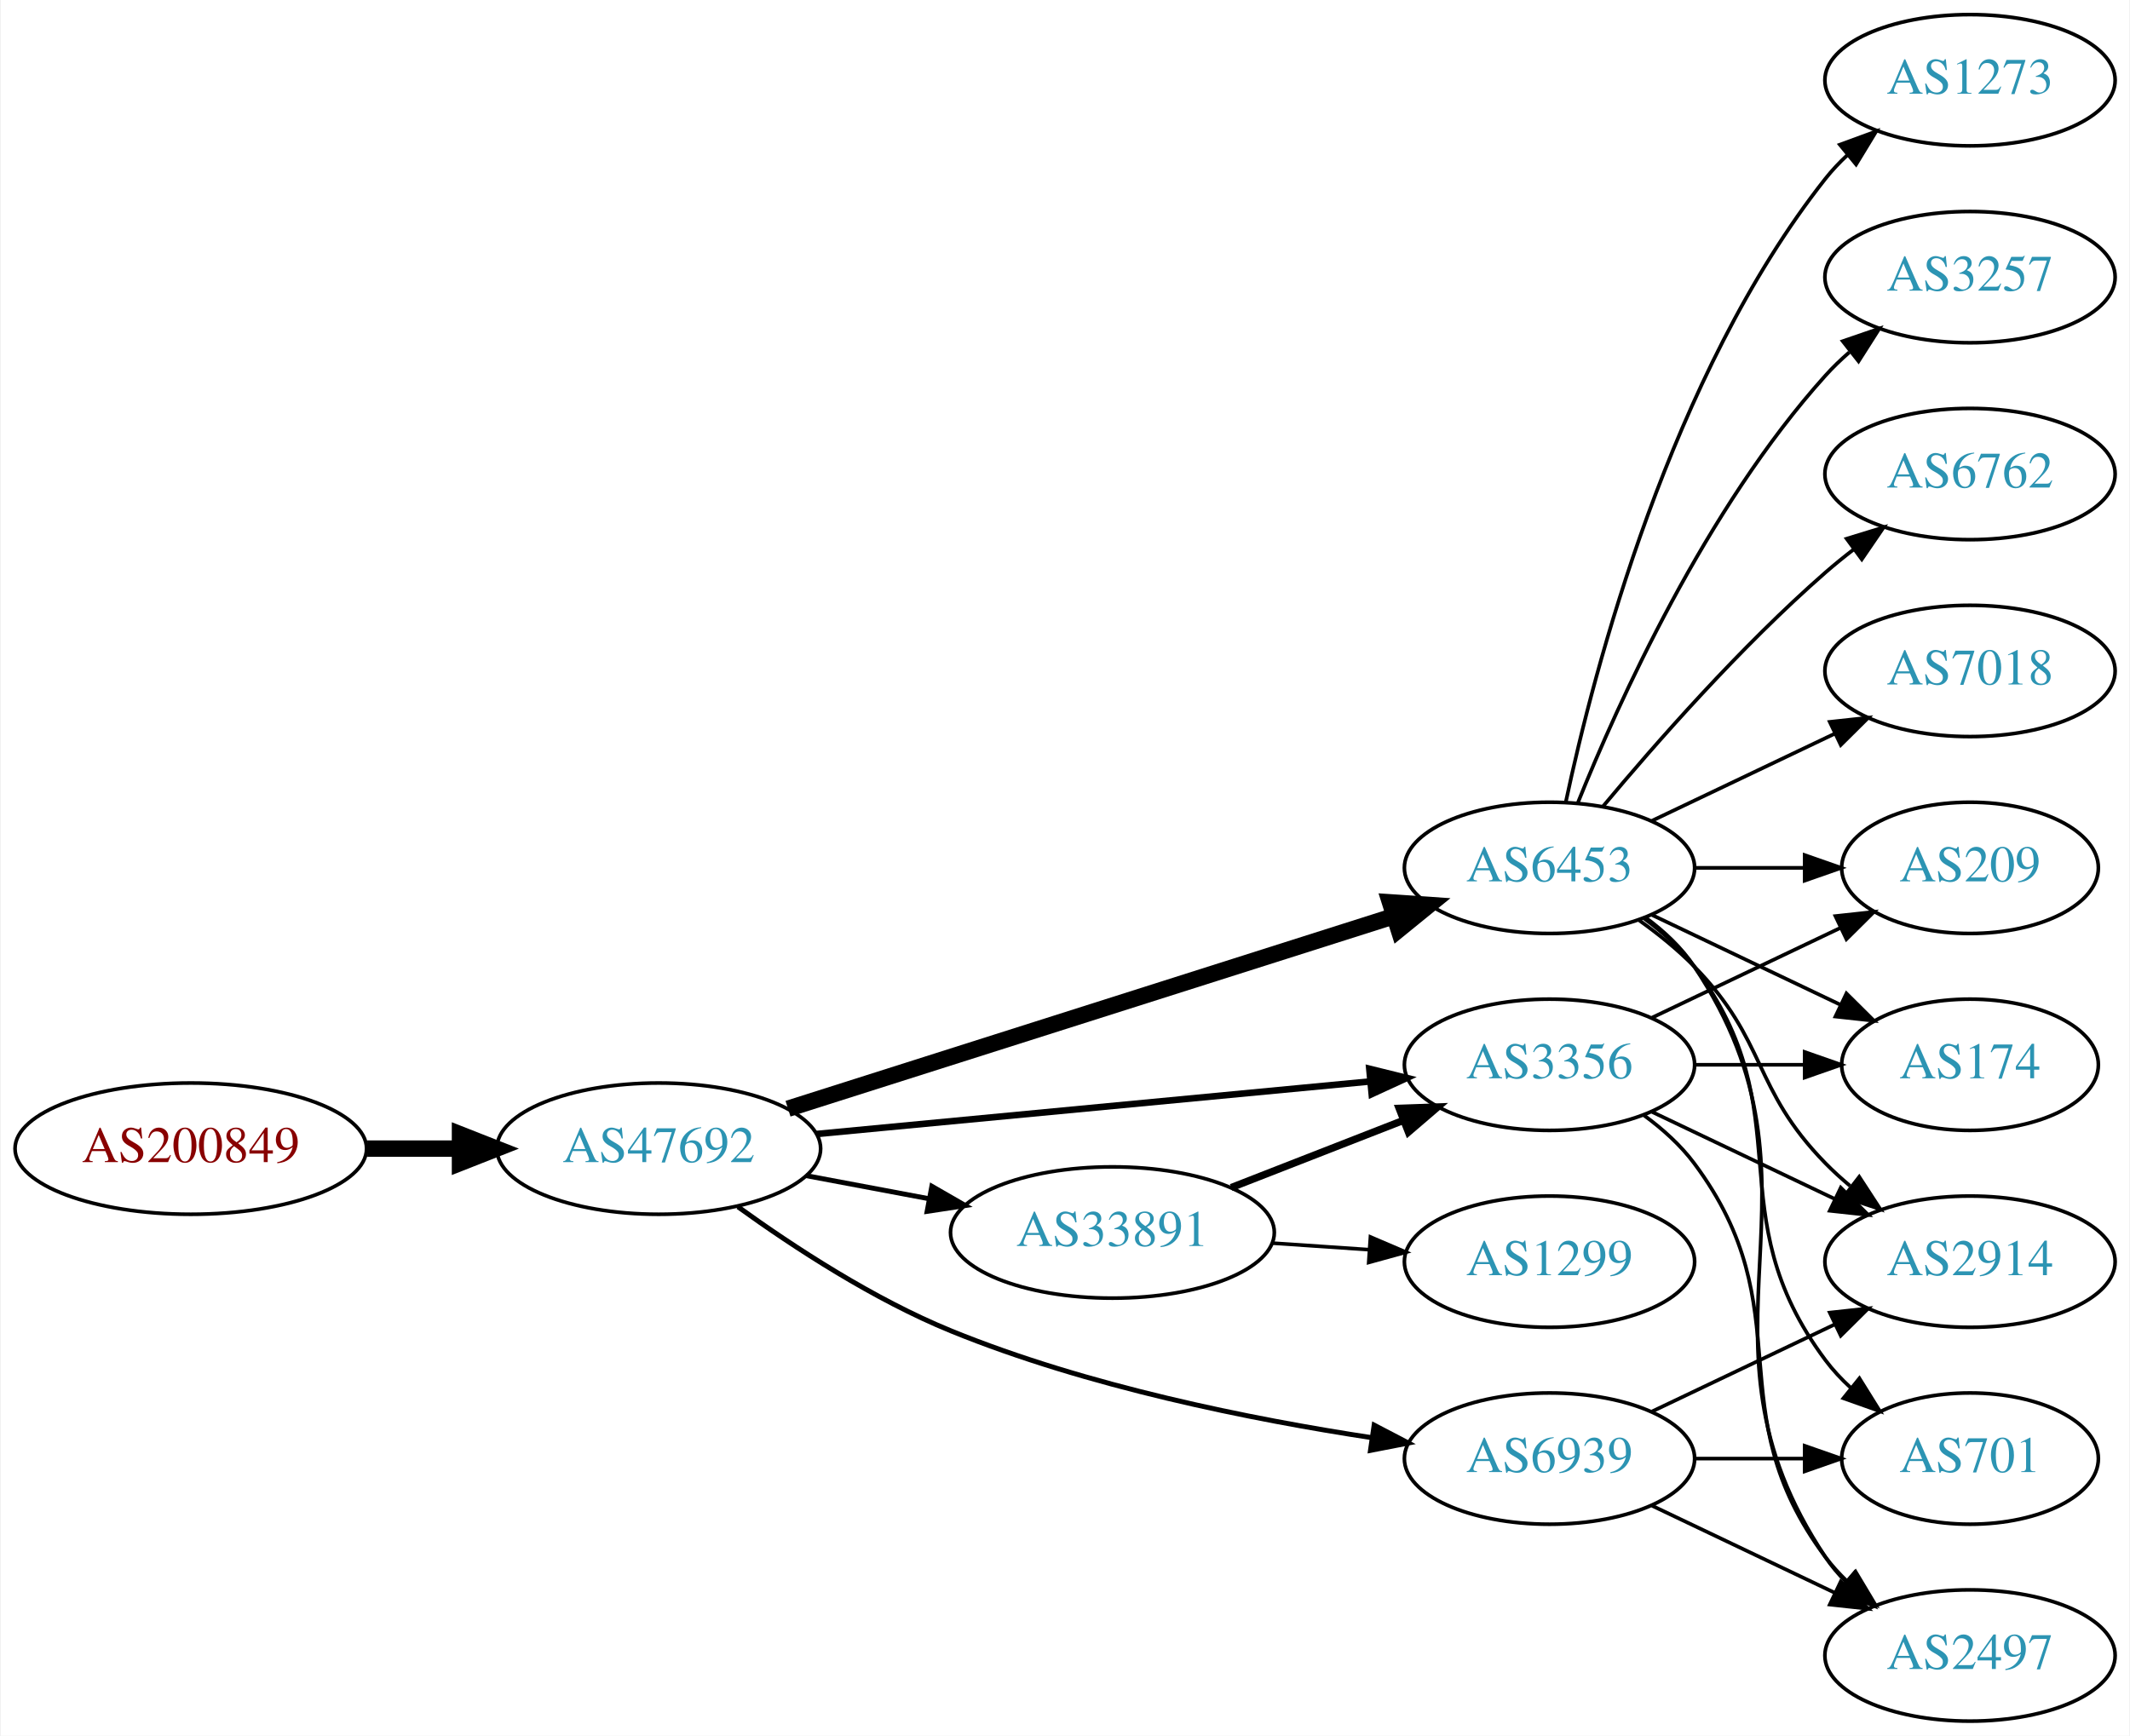
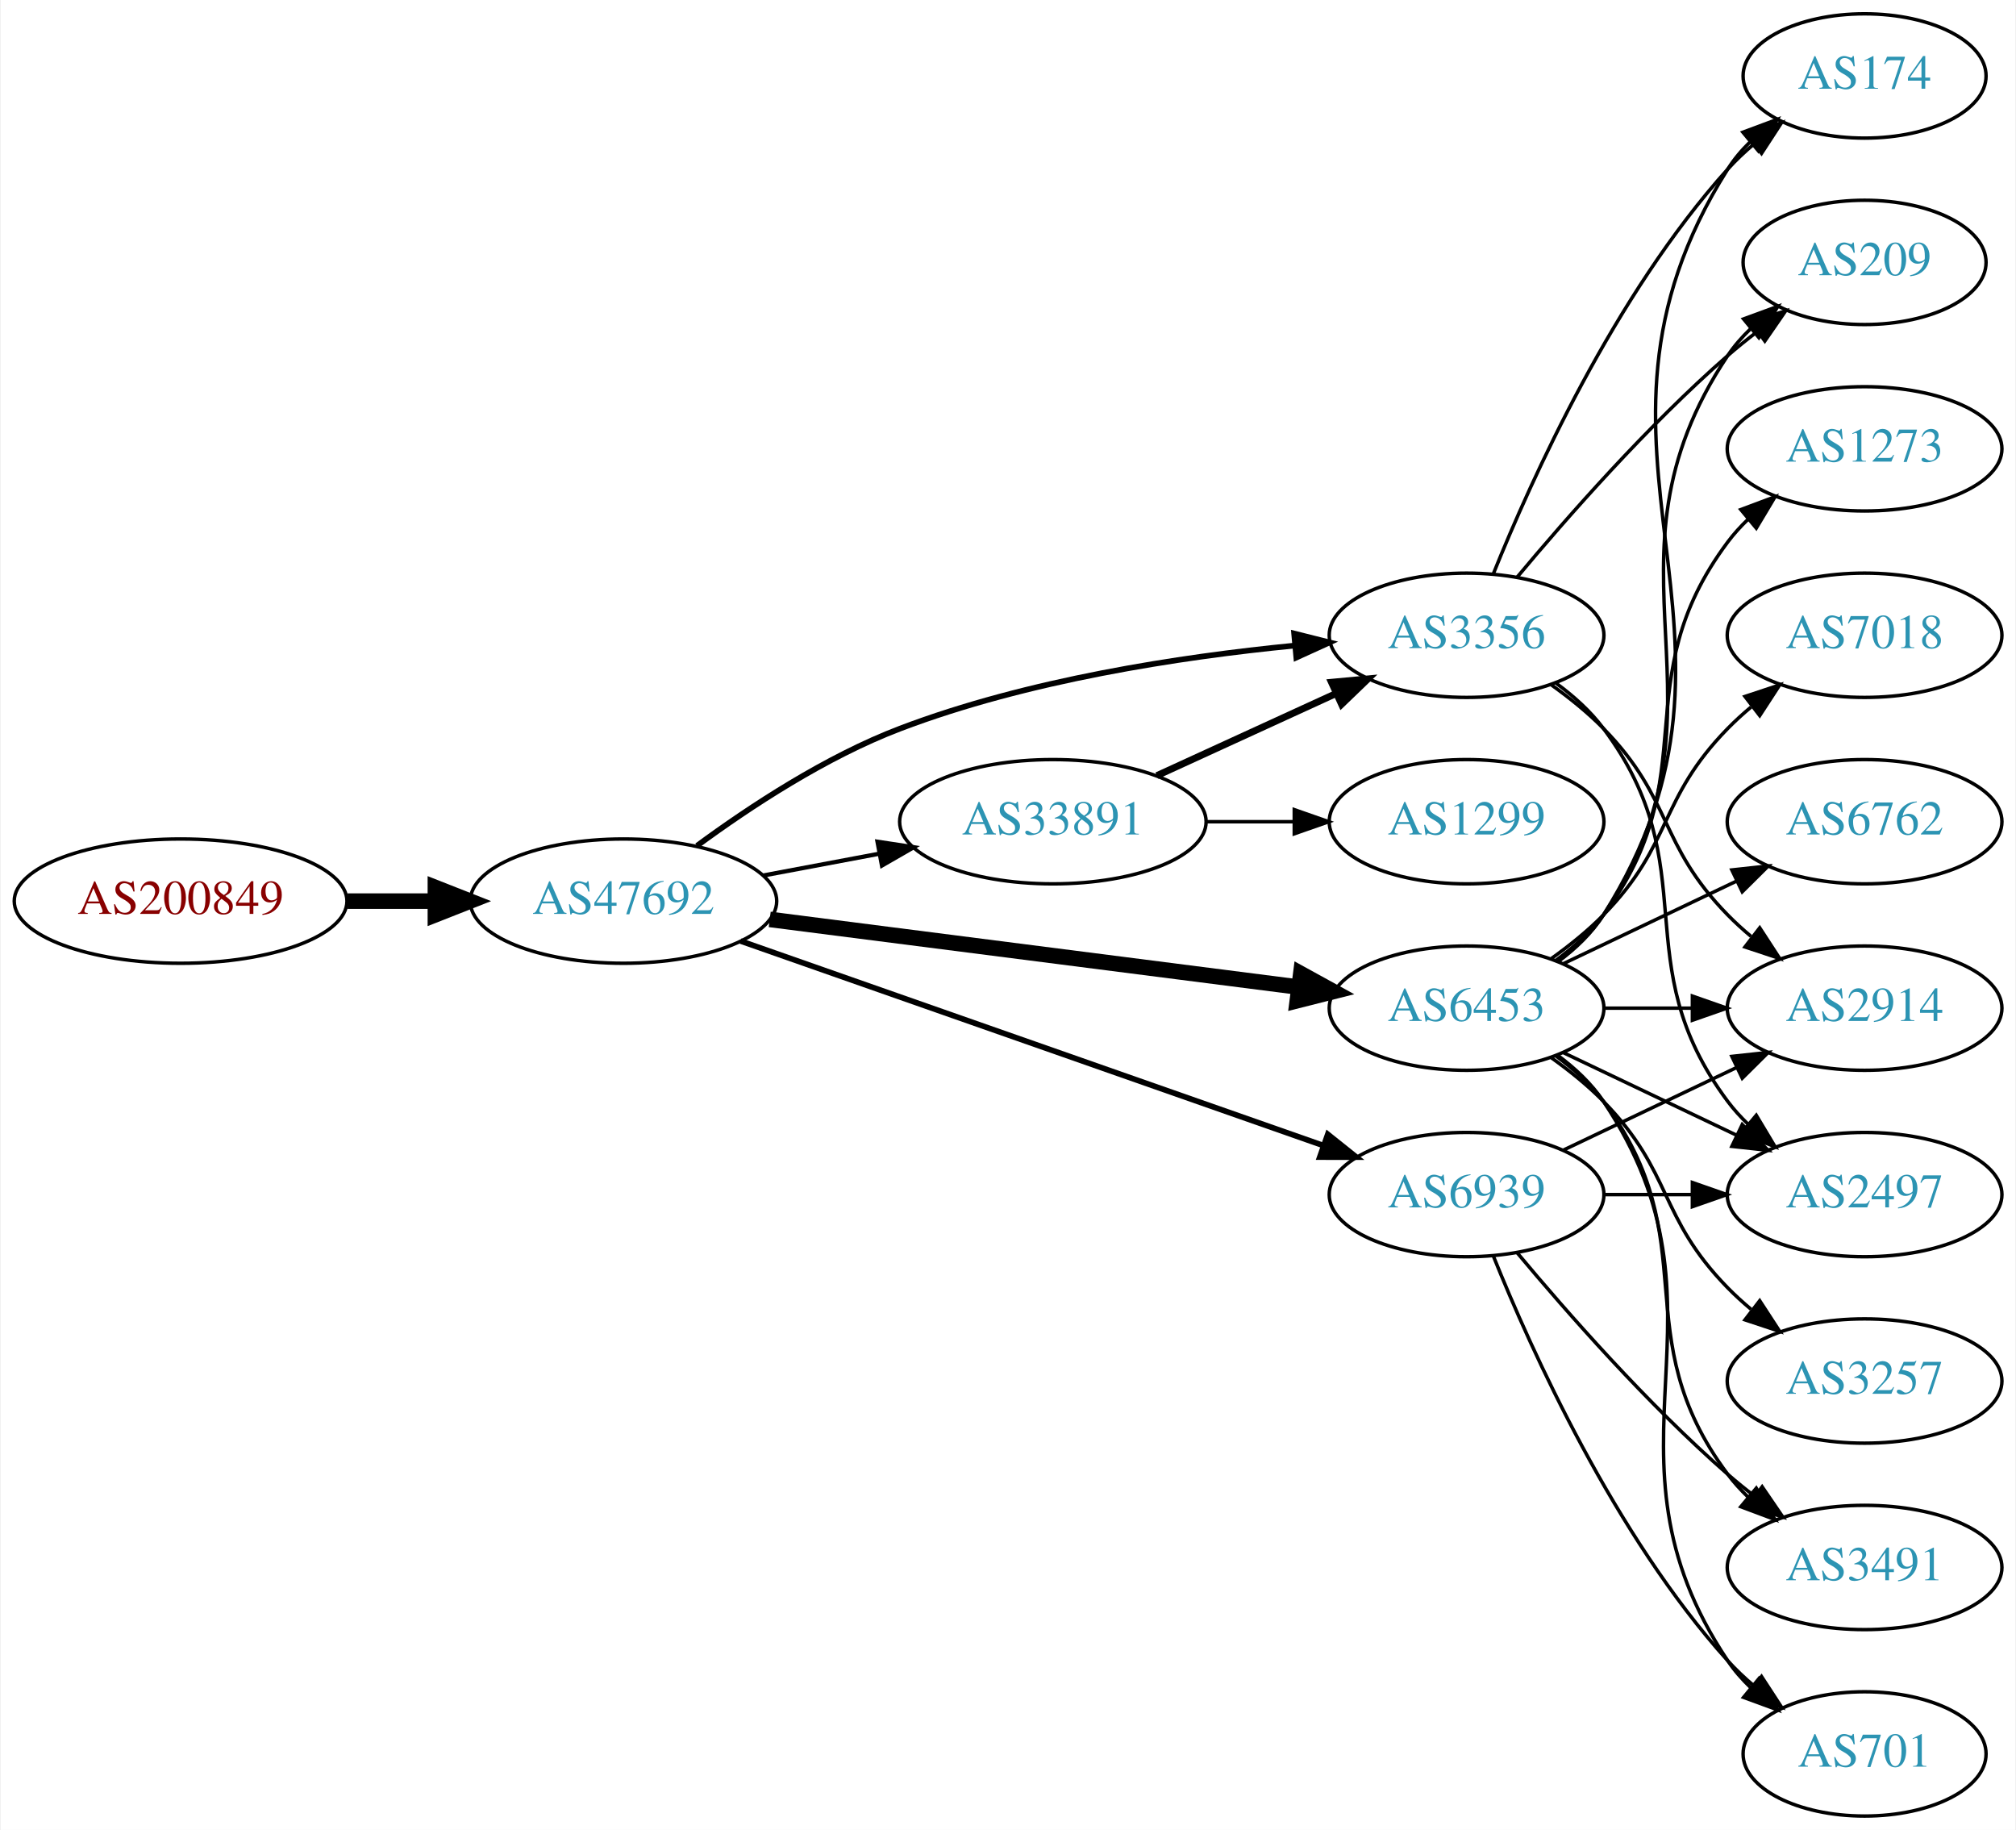
- <svg xmlns="http://www.w3.org/2000/svg" xmlns:xlink="http://www.w3.org/1999/xlink" width="584pt" height="476pt" viewBox="0.00 0.00 583.56 476.00">
-   <g id="graph0" class="graph" transform="scale(1 1) rotate(0) translate(4 472)">
-     <polygon fill="white" stroke="none" points="-4,4 -4,-472 579.562,-472 579.562,4 -4,4" />
+ <svg xmlns="http://www.w3.org/2000/svg" xmlns:xlink="http://www.w3.org/1999/xlink" width="584pt" height="530pt" viewBox="0.00 0.00 583.56 530.00">
+   <g id="graph0" class="graph" transform="scale(1 1) rotate(0) translate(4 526)">
+     <polygon fill="white" stroke="none" points="-4,4 -4,-526 579.562,-526 579.562,4 -4,4" />
    <g id="node1" class="node">
      <g id="a_node1">
        <a xlink:href="/asn/200849" xlink:title="AS200849 ~ fassma_net-AS [AT]">
-           <ellipse fill="#ffffff" stroke="black" cx="48.096" cy="-157" rx="48.192" ry="18" />
-           <text text-anchor="middle" x="48.096" y="-153.3" font-family="Times,serif" font-size="14.00" fill="#880000">AS200849</text>
+           <ellipse fill="#ffffff" stroke="black" cx="48.096" cy="-265" rx="48.192" ry="18" />
+           <text text-anchor="middle" x="48.096" y="-261.3" font-family="Times,serif" font-size="14.00" fill="#880000">AS200849</text>
        </a>
      </g>
    </g>
    <g id="node2" class="node">
      <g id="a_node2">
        <a xlink:href="/asn/47692" xlink:title="AS47692 ~ Nessus GmbH [AT]">
-           <ellipse fill="#ffffff" stroke="black" cx="176.388" cy="-157" rx="44.393" ry="18" />
-           <text text-anchor="middle" x="176.388" y="-153.3" font-family="Times,serif" font-size="14.00" fill="#2c94b3">AS47692</text>
+           <ellipse fill="#ffffff" stroke="black" cx="176.388" cy="-265" rx="44.393" ry="18" />
+           <text text-anchor="middle" x="176.388" y="-261.3" font-family="Times,serif" font-size="14.00" fill="#2c94b3">AS47692</text>
        </a>
      </g>
    </g>
    <g id="edge1" class="edge">
-       <path fill="none" stroke="black" stroke-width="4.5" d="M96.481,-157C104.742,-157 113.386,-157 121.799,-157" />
-       <polygon fill="black" stroke="black" stroke-width="4.5" points="121.904,-160.938 131.904,-157 121.904,-153.063 121.904,-160.938" />
+       <path fill="none" stroke="black" stroke-width="4.5" d="M96.481,-265C104.742,-265 113.386,-265 121.799,-265" />
+       <polygon fill="black" stroke="black" stroke-width="4.5" points="121.904,-268.938 131.904,-265 121.904,-261.063 121.904,-268.938" />
    </g>
    <g id="node3" class="node">
      <g id="a_node3">
+         <a xlink:href="/asn/33891" xlink:title="AS33891 ~ CORE-BACKBONE GMBH GLOBAL NETWORK [DE]">
+           <ellipse fill="#ffffff" stroke="black" cx="300.78" cy="-288" rx="44.393" ry="18" />
+           <text text-anchor="middle" x="300.78" y="-284.3" font-family="Times,serif" font-size="14.00" fill="#2c94b3">AS33891</text>
+         </a>
+       </g>
+     </g>
+     <g id="edge2" class="edge">
+       <path fill="none" stroke="black" stroke-width="1.227" d="M216.787,-272.404C227.487,-274.415 239.211,-276.618 250.388,-278.718" />
+       <polygon fill="black" stroke="black" stroke-width="1.227" points="249.98,-282.203 260.454,-280.61 251.273,-275.323 249.98,-282.203" />
+     </g>
+     <g id="node4" class="node">
+       <g id="a_node4">
        <a xlink:href="/asn/6453" xlink:title="AS6453 ~ TATA COMMUNICATIONS (AMERICA) INC [US]">
          <ellipse fill="#ffffff" stroke="black" cx="420.622" cy="-234" rx="39.794" ry="18" />
          <text text-anchor="middle" x="420.622" y="-230.3" font-family="Times,serif" font-size="14.00" fill="#2c94b3">AS6453</text>
        </a>
      </g>
    </g>
-     <g id="edge2" class="edge">
-       <path fill="none" stroke="black" stroke-width="4.5" d="M211.837,-167.95C255.615,-181.866 331.117,-205.866 378.05,-220.785" />
-       <polygon fill="black" stroke="black" stroke-width="4.5" points="376.886,-224.547 387.609,-223.824 379.272,-217.042 376.886,-224.547" />
-     </g>
-     <g id="node4" class="node">
-       <g id="a_node4">
-         <a xlink:href="/asn/33891" xlink:title="AS33891 ~ CORE-BACKBONE GMBH GLOBAL NETWORK [DE]">
-           <ellipse fill="#ffffff" stroke="black" cx="300.78" cy="-134" rx="44.393" ry="18" />
-           <text text-anchor="middle" x="300.78" y="-130.3" font-family="Times,serif" font-size="14.00" fill="#2c94b3">AS33891</text>
-         </a>
-       </g>
-     </g>
    <g id="edge3" class="edge">
-       <path fill="none" stroke="black" stroke-width="1.35" d="M216.787,-149.596C227.487,-147.585 239.211,-145.382 250.388,-143.282" />
-       <polygon fill="black" stroke="black" stroke-width="1.35" points="251.273,-146.677 260.454,-141.39 249.98,-139.797 251.273,-146.677" />
+       <path fill="none" stroke="black" stroke-width="4.5" d="M218.754,-259.706C261.252,-254.267 327.331,-245.811 371.986,-240.096" />
+       <polygon fill="black" stroke="black" stroke-width="4.5" points="372.591,-243.989 382.01,-238.813 371.591,-236.177 372.591,-243.989" />
    </g>
    <g id="node5" class="node">
      <g id="a_node5">
-         <a xlink:href="/asn/6939" xlink:title="AS6939 ~ Hurricane Electric LLC [US]">
-           <ellipse fill="#ffffff" stroke="black" cx="420.622" cy="-72" rx="39.794" ry="18" />
-           <text text-anchor="middle" x="420.622" y="-68.3" font-family="Times,serif" font-size="14.00" fill="#2c94b3">AS6939</text>
+         <a xlink:href="/asn/3356" xlink:title="AS3356 ~ Level 3 Parent, LLC [US]">
+           <ellipse fill="#ffffff" stroke="black" cx="420.622" cy="-342" rx="39.794" ry="18" />
+           <text text-anchor="middle" x="420.622" y="-338.3" font-family="Times,serif" font-size="14.00" fill="#2c94b3">AS3356</text>
        </a>
      </g>
    </g>
    <g id="edge4" class="edge">
-       <path fill="none" stroke="black" stroke-width="1.35" d="M198.122,-141.038C213.486,-129.948 235.355,-115.659 256.584,-107 293.873,-91.789 338.779,-82.775 372.012,-77.714" />
-       <polygon fill="black" stroke="black" stroke-width="1.35" points="372.54,-81.174 381.93,-76.267 371.53,-74.247 372.54,-81.174" />
+       <path fill="none" stroke="black" stroke-width="1.636" d="M197.677,-281.029C212.997,-292.302 235.004,-306.788 256.584,-315 293.362,-328.996 337.53,-335.745 370.613,-338.995" />
+       <polygon fill="black" stroke="black" stroke-width="1.636" points="370.666,-342.514 380.942,-339.932 371.299,-335.543 370.666,-342.514" />
    </g>
    <g id="node6" class="node">
      <g id="a_node6">
-         <a xlink:href="/asn/3356" xlink:title="AS3356 ~ Level 3 Parent, LLC [US]">
+         <a xlink:href="/asn/6939" xlink:title="AS6939 ~ Hurricane Electric LLC [US]">
          <ellipse fill="#ffffff" stroke="black" cx="420.622" cy="-180" rx="39.794" ry="18" />
-           <text text-anchor="middle" x="420.622" y="-176.3" font-family="Times,serif" font-size="14.00" fill="#2c94b3">AS3356</text>
+           <text text-anchor="middle" x="420.622" y="-176.3" font-family="Times,serif" font-size="14.00" fill="#2c94b3">AS6939</text>
        </a>
      </g>
    </g>
    <g id="edge5" class="edge">
-       <path fill="none" stroke="black" stroke-width="1.8" d="M219.582,-161.006C261.961,-165.03 327.174,-171.222 371.533,-175.434" />
-       <polygon fill="black" stroke="black" stroke-width="1.8" points="371.212,-178.919 381.498,-176.38 371.874,-171.95 371.212,-178.919" />
+       <path fill="none" stroke="black" stroke-width="1.636" d="M210.308,-253.448C254.147,-238.065 331.656,-210.867 379.055,-194.235" />
+       <polygon fill="black" stroke="black" stroke-width="1.636" points="380.413,-197.468 388.69,-190.854 378.095,-190.863 380.413,-197.468" />
+     </g>
+     <g id="edge7" class="edge">
+       <path fill="none" stroke="black" stroke-width="2" d="M330.909,-301.348C346.521,-308.502 365.918,-317.391 382.59,-325.03" />
+       <polygon fill="black" stroke="black" stroke-width="2" points="381.493,-328.378 392.042,-329.362 384.409,-322.014 381.493,-328.378" />
    </g>
    <g id="node7" class="node">
      <g id="a_node7">
-         <a xlink:href="/asn/7018" xlink:title="AS7018 ~ AT&amp;T Services, Inc. [US]">
+         <a xlink:href="/asn/1299" xlink:title="AS1299 ~ Telia Carrier [EU]">
+           <ellipse fill="#ffffff" stroke="black" cx="420.622" cy="-288" rx="39.794" ry="18" />
+           <text text-anchor="middle" x="420.622" y="-284.3" font-family="Times,serif" font-size="14.00" fill="#2c94b3">AS1299</text>
+         </a>
+       </g>
+     </g>
+     <g id="edge6" class="edge">
+       <path fill="none" stroke="black" d="M344.991,-288C353.303,-288 362.066,-288 370.548,-288" />
+       <polygon fill="black" stroke="black" points="370.707,-291.5 380.707,-288 370.707,-284.5 370.707,-291.5" />
+     </g>
+     <g id="node8" class="node">
+       <g id="a_node8">
+         <a xlink:href="/asn/6762" xlink:title="AS6762 ~ TELECOM ITALIA SPARKLE S.p.A. [IT]">
          <ellipse fill="#ffffff" stroke="black" cx="535.915" cy="-288" rx="39.794" ry="18" />
-           <text text-anchor="middle" x="535.915" y="-284.3" font-family="Times,serif" font-size="14.00" fill="#2c94b3">AS7018</text>
-         </a>
-       </g>
-     </g>
-     <g id="edge6" class="edge">
+           <text text-anchor="middle" x="535.915" y="-284.3" font-family="Times,serif" font-size="14.00" fill="#2c94b3">AS6762</text>
+         </a>
+       </g>
+     </g>
+     <g id="edge8" class="edge">
      <path fill="none" stroke="black" d="M448.759,-246.934C463.753,-254.081 482.574,-263.052 498.797,-270.785" />
      <polygon fill="black" stroke="black" points="497.467,-274.028 508,-275.171 500.479,-267.709 497.467,-274.028" />
-     </g>
-     <g id="node8" class="node">
-       <g id="a_node8">
-         <a xlink:href="/asn/1273" xlink:title="AS1273 ~ Vodafone Group PLC [EU]">
-           <ellipse fill="#ffffff" stroke="black" cx="535.915" cy="-450" rx="39.794" ry="18" />
-           <text text-anchor="middle" x="535.915" y="-446.3" font-family="Times,serif" font-size="14.00" fill="#2c94b3">AS1273</text>
-         </a>
-       </g>
-     </g>
-     <g id="edge7" class="edge">
-       <path fill="none" stroke="black" d="M425.112,-252.16C432.744,-288.03 453.735,-369.155 496.269,-423 498.076,-425.288 500.129,-427.462 502.324,-429.51" />
-       <polygon fill="black" stroke="black" points="500.234,-432.323 510.183,-435.966 504.677,-426.914 500.234,-432.323" />
    </g>
    <g id="node9" class="node">
      <g id="a_node9">
        <a xlink:href="/asn/3257" xlink:title="AS3257 ~ GTT [DE]">
-           <ellipse fill="#ffffff" stroke="black" cx="535.915" cy="-396" rx="39.794" ry="18" />
-           <text text-anchor="middle" x="535.915" y="-392.3" font-family="Times,serif" font-size="14.00" fill="#2c94b3">AS3257</text>
-         </a>
-       </g>
-     </g>
-     <g id="edge8" class="edge">
-       <path fill="none" stroke="black" d="M428.37,-251.787C439.421,-279.243 463.474,-332.578 496.269,-369 498.271,-371.224 500.49,-373.363 502.822,-375.397" />
-       <polygon fill="black" stroke="black" points="501.021,-378.433 511.041,-381.873 505.353,-372.935 501.021,-378.433" />
+           <ellipse fill="#ffffff" stroke="black" cx="535.915" cy="-126" rx="39.794" ry="18" />
+           <text text-anchor="middle" x="535.915" y="-122.3" font-family="Times,serif" font-size="14.00" fill="#2c94b3">AS3257</text>
+         </a>
+       </g>
+     </g>
+     <g id="edge9" class="edge">
+       <path fill="none" stroke="black" d="M445.216,-219.611C450.472,-215.852 455.804,-211.563 460.269,-207 480.441,-186.383 476.096,-173.617 496.269,-153 498.362,-150.861 500.645,-148.782 503.022,-146.79" />
+       <polygon fill="black" stroke="black" points="505.54,-149.268 511.321,-140.389 501.265,-143.725 505.54,-149.268" />
    </g>
    <g id="node10" class="node">
      <g id="a_node10">
-         <a xlink:href="/asn/2497" xlink:title="AS2497 ~ Internet Initiative Japan Inc. [JP]">
-           <ellipse fill="#ffffff" stroke="black" cx="535.915" cy="-18" rx="39.794" ry="18" />
-           <text text-anchor="middle" x="535.915" y="-14.3" font-family="Times,serif" font-size="14.00" fill="#2c94b3">AS2497</text>
-         </a>
-       </g>
-     </g>
-     <g id="edge9" class="edge">
-       <path fill="none" stroke="black" d="M446.941,-220.393C451.997,-216.649 456.809,-212.169 460.269,-207 501.293,-145.706 455.244,-106.294 496.269,-45 497.891,-42.577 499.809,-40.305 501.911,-38.19" />
-       <polygon fill="black" stroke="black" points="504.278,-40.771 509.596,-31.607 499.725,-35.454 504.278,-40.771" />
+         <a xlink:href="/asn/209" xlink:title="AS209 ~ CenturyLink Communications, LLC [US]">
+           <ellipse fill="#ffffff" stroke="black" cx="535.915" cy="-450" rx="35.194" ry="18" />
+           <text text-anchor="middle" x="535.915" y="-446.3" font-family="Times,serif" font-size="14.00" fill="#2c94b3">AS209</text>
+         </a>
+       </g>
+     </g>
+     <g id="edge10" class="edge">
+       <path fill="none" stroke="black" d="M446.941,-247.607C451.997,-251.351 456.809,-255.831 460.269,-261 501.293,-322.294 455.244,-361.706 496.269,-423 498.135,-425.789 500.395,-428.377 502.875,-430.757" />
+       <polygon fill="black" stroke="black" points="500.849,-433.622 510.798,-437.266 505.293,-428.214 500.849,-433.622" />
    </g>
    <g id="node11" class="node">
      <g id="a_node11">
-         <a xlink:href="/asn/174" xlink:title="AS174 ~ Cogent Communications [US]">
-           <ellipse fill="#ffffff" stroke="black" cx="535.915" cy="-180" rx="35.194" ry="18" />
-           <text text-anchor="middle" x="535.915" y="-176.3" font-family="Times,serif" font-size="14.00" fill="#2c94b3">AS174</text>
-         </a>
-       </g>
-     </g>
-     <g id="edge10" class="edge">
-       <path fill="none" stroke="black" d="M448.759,-221.066C464.19,-213.71 483.676,-204.423 500.211,-196.541" />
-       <polygon fill="black" stroke="black" points="502.032,-199.551 509.553,-192.089 499.02,-193.232 502.032,-199.551" />
+         <a xlink:href="/asn/2914" xlink:title="AS2914 ~ NTT America, Inc. [US]">
+           <ellipse fill="#ffffff" stroke="black" cx="535.915" cy="-234" rx="39.794" ry="18" />
+           <text text-anchor="middle" x="535.915" y="-230.3" font-family="Times,serif" font-size="14.00" fill="#2c94b3">AS2914</text>
+         </a>
+       </g>
+     </g>
+     <g id="edge11" class="edge">
+       <path fill="none" stroke="black" d="M460.294,-234C468.497,-234 477.261,-234 485.794,-234" />
+       <polygon fill="black" stroke="black" points="486.033,-237.5 496.033,-234 486.033,-230.5 486.033,-237.5" />
    </g>
    <g id="node12" class="node">
      <g id="a_node12">
-         <a xlink:href="/asn/2914" xlink:title="AS2914 ~ NTT America, Inc. [US]">
-           <ellipse fill="#ffffff" stroke="black" cx="535.915" cy="-126" rx="39.794" ry="18" />
-           <text text-anchor="middle" x="535.915" y="-122.3" font-family="Times,serif" font-size="14.00" fill="#2c94b3">AS2914</text>
-         </a>
-       </g>
-     </g>
-     <g id="edge11" class="edge">
-       <path fill="none" stroke="black" d="M445.216,-219.611C450.472,-215.852 455.804,-211.563 460.269,-207 480.441,-186.383 476.096,-173.617 496.269,-153 498.362,-150.861 500.645,-148.782 503.022,-146.79" />
-       <polygon fill="black" stroke="black" points="505.54,-149.268 511.321,-140.389 501.265,-143.725 505.54,-149.268" />
+         <a xlink:href="/asn/174" xlink:title="AS174 ~ Cogent Communications [US]">
+           <ellipse fill="#ffffff" stroke="black" cx="535.915" cy="-504" rx="35.194" ry="18" />
+           <text text-anchor="middle" x="535.915" y="-500.3" font-family="Times,serif" font-size="14.00" fill="#2c94b3">AS174</text>
+         </a>
+       </g>
+     </g>
+     <g id="edge12" class="edge">
+       <path fill="none" stroke="black" d="M447.148,-247.472C452.193,-251.223 456.948,-255.74 460.269,-261 512.219,-343.3 444.319,-394.7 496.269,-477 498.06,-479.838 500.269,-482.459 502.715,-484.86" />
+       <polygon fill="black" stroke="black" points="500.66,-487.704 510.589,-491.402 505.134,-482.319 500.66,-487.704" />
    </g>
    <g id="node13" class="node">
      <g id="a_node13">
        <a xlink:href="/asn/701" xlink:title="AS701 ~ UUNET [US]">
-           <ellipse fill="#ffffff" stroke="black" cx="535.915" cy="-72" rx="35.194" ry="18" />
-           <text text-anchor="middle" x="535.915" y="-68.3" font-family="Times,serif" font-size="14.00" fill="#2c94b3">AS701</text>
-         </a>
-       </g>
-     </g>
-     <g id="edge12" class="edge">
-       <path fill="none" stroke="black" d="M446.553,-220.118C451.629,-216.389 456.547,-211.984 460.269,-207 490.54,-166.458 465.997,-139.542 496.269,-99 498.276,-96.311 500.632,-93.791 503.173,-91.454" />
-       <polygon fill="black" stroke="black" points="505.588,-94.004 511.189,-85.011 501.202,-88.548 505.588,-94.004" />
+           <ellipse fill="#ffffff" stroke="black" cx="535.915" cy="-18" rx="35.194" ry="18" />
+           <text text-anchor="middle" x="535.915" y="-14.3" font-family="Times,serif" font-size="14.00" fill="#2c94b3">AS701</text>
+         </a>
+       </g>
+     </g>
+     <g id="edge13" class="edge">
+       <path fill="none" stroke="black" d="M446.941,-220.393C451.997,-216.649 456.809,-212.169 460.269,-207 501.293,-145.706 455.244,-106.294 496.269,-45 498.135,-42.211 500.395,-39.623 502.875,-37.243" />
+       <polygon fill="black" stroke="black" points="505.293,-39.786 510.798,-30.734 500.849,-34.378 505.293,-39.786" />
    </g>
    <g id="node14" class="node">
      <g id="a_node14">
-         <a xlink:href="/asn/6762" xlink:title="AS6762 ~ TELECOM ITALIA SPARKLE S.p.A. [IT]">
-           <ellipse fill="#ffffff" stroke="black" cx="535.915" cy="-342" rx="39.794" ry="18" />
-           <text text-anchor="middle" x="535.915" y="-338.3" font-family="Times,serif" font-size="14.00" fill="#2c94b3">AS6762</text>
-         </a>
-       </g>
-     </g>
-     <g id="edge13" class="edge">
-       <path fill="none" stroke="black" d="M435.252,-250.817C449.535,-267.929 473.081,-294.745 496.269,-315 498.734,-317.154 501.373,-319.294 504.07,-321.372" />
-       <polygon fill="black" stroke="black" points="502.095,-324.264 512.225,-327.37 506.244,-318.625 502.095,-324.264" />
+         <a xlink:href="/asn/3491" xlink:title="AS3491 ~ PCCW Global, Inc. [US]">
+           <ellipse fill="#ffffff" stroke="black" cx="535.915" cy="-72" rx="39.794" ry="18" />
+           <text text-anchor="middle" x="535.915" y="-68.3" font-family="Times,serif" font-size="14.00" fill="#2c94b3">AS3491</text>
+         </a>
+       </g>
+     </g>
+     <g id="edge14" class="edge">
+       <path fill="none" stroke="black" d="M446.553,-220.118C451.629,-216.389 456.547,-211.984 460.269,-207 490.54,-166.458 465.997,-139.542 496.269,-99 498.013,-96.664 500.021,-94.455 502.184,-92.383" />
+       <polygon fill="black" stroke="black" points="504.543,-94.973 509.984,-85.882 500.062,-89.595 504.543,-94.973" />
    </g>
    <g id="node15" class="node">
      <g id="a_node15">
-         <a xlink:href="/asn/209" xlink:title="AS209 ~ CenturyLink Communications, LLC [US]">
-           <ellipse fill="#ffffff" stroke="black" cx="535.915" cy="-234" rx="35.194" ry="18" />
-           <text text-anchor="middle" x="535.915" y="-230.3" font-family="Times,serif" font-size="14.00" fill="#2c94b3">AS209</text>
-         </a>
-       </g>
-     </g>
-     <g id="edge14" class="edge">
-       <path fill="none" stroke="black" d="M460.294,-234C470,-234 480.491,-234 490.453,-234" />
-       <polygon fill="black" stroke="black" points="490.59,-237.5 500.59,-234 490.59,-230.5 490.59,-237.5" />
-     </g>
-     <g id="edge16" class="edge">
-       <path fill="none" stroke="black" stroke-width="2" d="M333.359,-146.327C347.788,-151.96 365.028,-158.689 380.289,-164.646" />
-       <polygon fill="black" stroke="black" stroke-width="2" points="379.395,-168.054 389.983,-168.43 381.94,-161.534 379.395,-168.054" />
+         <a xlink:href="/asn/2497" xlink:title="AS2497 ~ Internet Initiative Japan Inc. [JP]">
+           <ellipse fill="#ffffff" stroke="black" cx="535.915" cy="-180" rx="39.794" ry="18" />
+           <text text-anchor="middle" x="535.915" y="-176.3" font-family="Times,serif" font-size="14.00" fill="#2c94b3">AS2497</text>
+         </a>
+       </g>
+     </g>
+     <g id="edge15" class="edge">
+       <path fill="none" stroke="black" d="M448.759,-221.066C463.753,-213.919 482.574,-204.948 498.797,-197.215" />
+       <polygon fill="black" stroke="black" points="500.479,-200.291 508,-192.829 497.467,-193.972 500.479,-200.291" />
    </g>
    <g id="node16" class="node">
      <g id="a_node16">
-         <a xlink:href="/asn/1299" xlink:title="AS1299 ~ Telia Carrier [EU]">
-           <ellipse fill="#ffffff" stroke="black" cx="420.622" cy="-126" rx="39.794" ry="18" />
-           <text text-anchor="middle" x="420.622" y="-122.3" font-family="Times,serif" font-size="14.00" fill="#2c94b3">AS1299</text>
-         </a>
-       </g>
-     </g>
-     <g id="edge15" class="edge">
-       <path fill="none" stroke="black" d="M344.657,-131.089C353.266,-130.505 362.369,-129.887 371.152,-129.291" />
-       <polygon fill="black" stroke="black" points="371.527,-132.773 381.267,-128.604 371.053,-125.789 371.527,-132.773" />
+         <a xlink:href="/asn/1273" xlink:title="AS1273 ~ Vodafone Group PLC [EU]">
+           <ellipse fill="#ffffff" stroke="black" cx="535.915" cy="-396" rx="39.794" ry="18" />
+           <text text-anchor="middle" x="535.915" y="-392.3" font-family="Times,serif" font-size="14.00" fill="#2c94b3">AS1273</text>
+         </a>
+       </g>
+     </g>
+     <g id="edge16" class="edge">
+       <path fill="none" stroke="black" d="M446.553,-247.882C451.629,-251.611 456.547,-256.016 460.269,-261 490.54,-301.542 465.997,-328.458 496.269,-369 498.013,-371.336 500.021,-373.545 502.184,-375.617" />
+       <polygon fill="black" stroke="black" points="500.062,-378.405 509.984,-382.118 504.543,-373.027 500.062,-378.405" />
+     </g>
+     <g id="node17" class="node">
+       <g id="a_node17">
+         <a xlink:href="/asn/7018" xlink:title="AS7018 ~ AT&amp;T Services, Inc. [US]">
+           <ellipse fill="#ffffff" stroke="black" cx="535.915" cy="-342" rx="39.794" ry="18" />
+           <text text-anchor="middle" x="535.915" y="-338.3" font-family="Times,serif" font-size="14.00" fill="#2c94b3">AS7018</text>
+         </a>
+       </g>
    </g>
    <g id="edge17" class="edge">
-       <path fill="none" stroke="black" d="M448.759,-59.066C463.753,-51.919 482.574,-42.948 498.797,-35.215" />
-       <polygon fill="black" stroke="black" points="500.479,-38.291 508,-30.829 497.467,-31.972 500.479,-38.291" />
+       <path fill="none" stroke="black" d="M445.216,-248.389C450.472,-252.148 455.804,-256.437 460.269,-261 480.441,-281.617 476.096,-294.383 496.269,-315 498.362,-317.139 500.645,-319.218 503.022,-321.21" />
+       <polygon fill="black" stroke="black" points="501.265,-324.275 511.321,-327.611 505.54,-318.732 501.265,-324.275" />
+     </g>
+     <g id="edge20" class="edge">
+       <path fill="none" stroke="black" d="M435.252,-358.817C449.535,-375.929 473.081,-402.745 496.269,-423 498.939,-425.332 501.811,-427.648 504.742,-429.886" />
+       <polygon fill="black" stroke="black" points="502.892,-432.87 513.033,-435.939 507.019,-427.216 502.892,-432.87" />
+     </g>
+     <g id="edge21" class="edge">
+       <path fill="none" stroke="black" d="M445.216,-327.611C450.472,-323.852 455.804,-319.563 460.269,-315 480.441,-294.383 476.096,-281.617 496.269,-261 498.362,-258.861 500.645,-256.782 503.022,-254.79" />
+       <polygon fill="black" stroke="black" points="505.54,-257.268 511.321,-248.389 501.265,-251.725 505.54,-257.268" />
+     </g>
+     <g id="edge19" class="edge">
+       <path fill="none" stroke="black" d="M428.37,-359.787C439.421,-387.243 463.474,-440.578 496.269,-477 498.584,-479.572 501.189,-482.03 503.925,-484.343" />
+       <polygon fill="black" stroke="black" points="501.79,-487.117 511.848,-490.448 506.063,-481.572 501.79,-487.117" />
    </g>
    <g id="edge18" class="edge">
-       <path fill="none" stroke="black" d="M448.759,-84.934C463.753,-92.081 482.574,-101.052 498.797,-108.785" />
-       <polygon fill="black" stroke="black" points="497.467,-112.028 508,-113.171 500.479,-105.709 497.467,-112.028" />
-     </g>
-     <g id="edge19" class="edge">
-       <path fill="none" stroke="black" d="M460.294,-72C470,-72 480.491,-72 490.453,-72" />
-       <polygon fill="black" stroke="black" points="490.59,-75.5 500.59,-72 490.59,-68.5 490.59,-75.5" />
-     </g>
-     <g id="edge20" class="edge">
-       <path fill="none" stroke="black" d="M446.553,-166.118C451.629,-162.389 456.547,-157.984 460.269,-153 490.54,-112.458 465.997,-85.542 496.269,-45 498.013,-42.664 500.021,-40.455 502.184,-38.383" />
-       <polygon fill="black" stroke="black" points="504.543,-40.973 509.984,-31.882 500.062,-35.595 504.543,-40.973" />
+       <path fill="none" stroke="black" d="M446.553,-328.118C451.629,-324.389 456.547,-319.984 460.269,-315 490.54,-274.458 465.997,-247.542 496.269,-207 498.013,-204.664 500.021,-202.455 502.184,-200.383" />
+       <polygon fill="black" stroke="black" points="504.543,-202.973 509.984,-193.882 500.062,-197.595 504.543,-202.973" />
+     </g>
+     <g id="edge25" class="edge">
+       <path fill="none" stroke="black" d="M448.759,-192.934C463.753,-200.081 482.574,-209.052 498.797,-216.785" />
+       <polygon fill="black" stroke="black" points="497.467,-220.028 508,-221.171 500.479,-213.709 497.467,-220.028" />
+     </g>
+     <g id="edge23" class="edge">
+       <path fill="none" stroke="black" d="M428.37,-162.213C439.421,-134.757 463.474,-81.422 496.269,-45 498.584,-42.428 501.189,-39.969 503.925,-37.657" />
+       <polygon fill="black" stroke="black" points="506.063,-40.428 511.848,-31.552 501.79,-34.883 506.063,-40.428" />
+     </g>
+     <g id="edge24" class="edge">
+       <path fill="none" stroke="black" d="M435.252,-163.183C449.535,-146.071 473.081,-119.255 496.269,-99 498.734,-96.846 501.373,-94.706 504.07,-92.628" />
+       <polygon fill="black" stroke="black" points="506.244,-95.375 512.225,-86.63 502.095,-89.736 506.244,-95.375" />
    </g>
    <g id="edge22" class="edge">
-       <path fill="none" stroke="black" d="M460.294,-180C470,-180 480.491,-180 490.453,-180" />
-       <polygon fill="black" stroke="black" points="490.59,-183.5 500.59,-180 490.59,-176.5 490.59,-183.5" />
-     </g>
-     <g id="edge23" class="edge">
-       <path fill="none" stroke="black" d="M448.759,-167.066C463.753,-159.919 482.574,-150.948 498.797,-143.215" />
-       <polygon fill="black" stroke="black" points="500.479,-146.291 508,-138.829 497.467,-139.972 500.479,-146.291" />
-     </g>
-     <g id="edge21" class="edge">
-       <path fill="none" stroke="black" d="M448.759,-192.934C464.19,-200.29 483.676,-209.577 500.211,-217.459" />
-       <polygon fill="black" stroke="black" points="499.02,-220.768 509.553,-221.911 502.032,-214.449 499.02,-220.768" />
+       <path fill="none" stroke="black" d="M460.294,-180C468.497,-180 477.261,-180 485.794,-180" />
+       <polygon fill="black" stroke="black" points="486.033,-183.5 496.033,-180 486.033,-176.5 486.033,-183.5" />
    </g>
  </g>
</svg>
